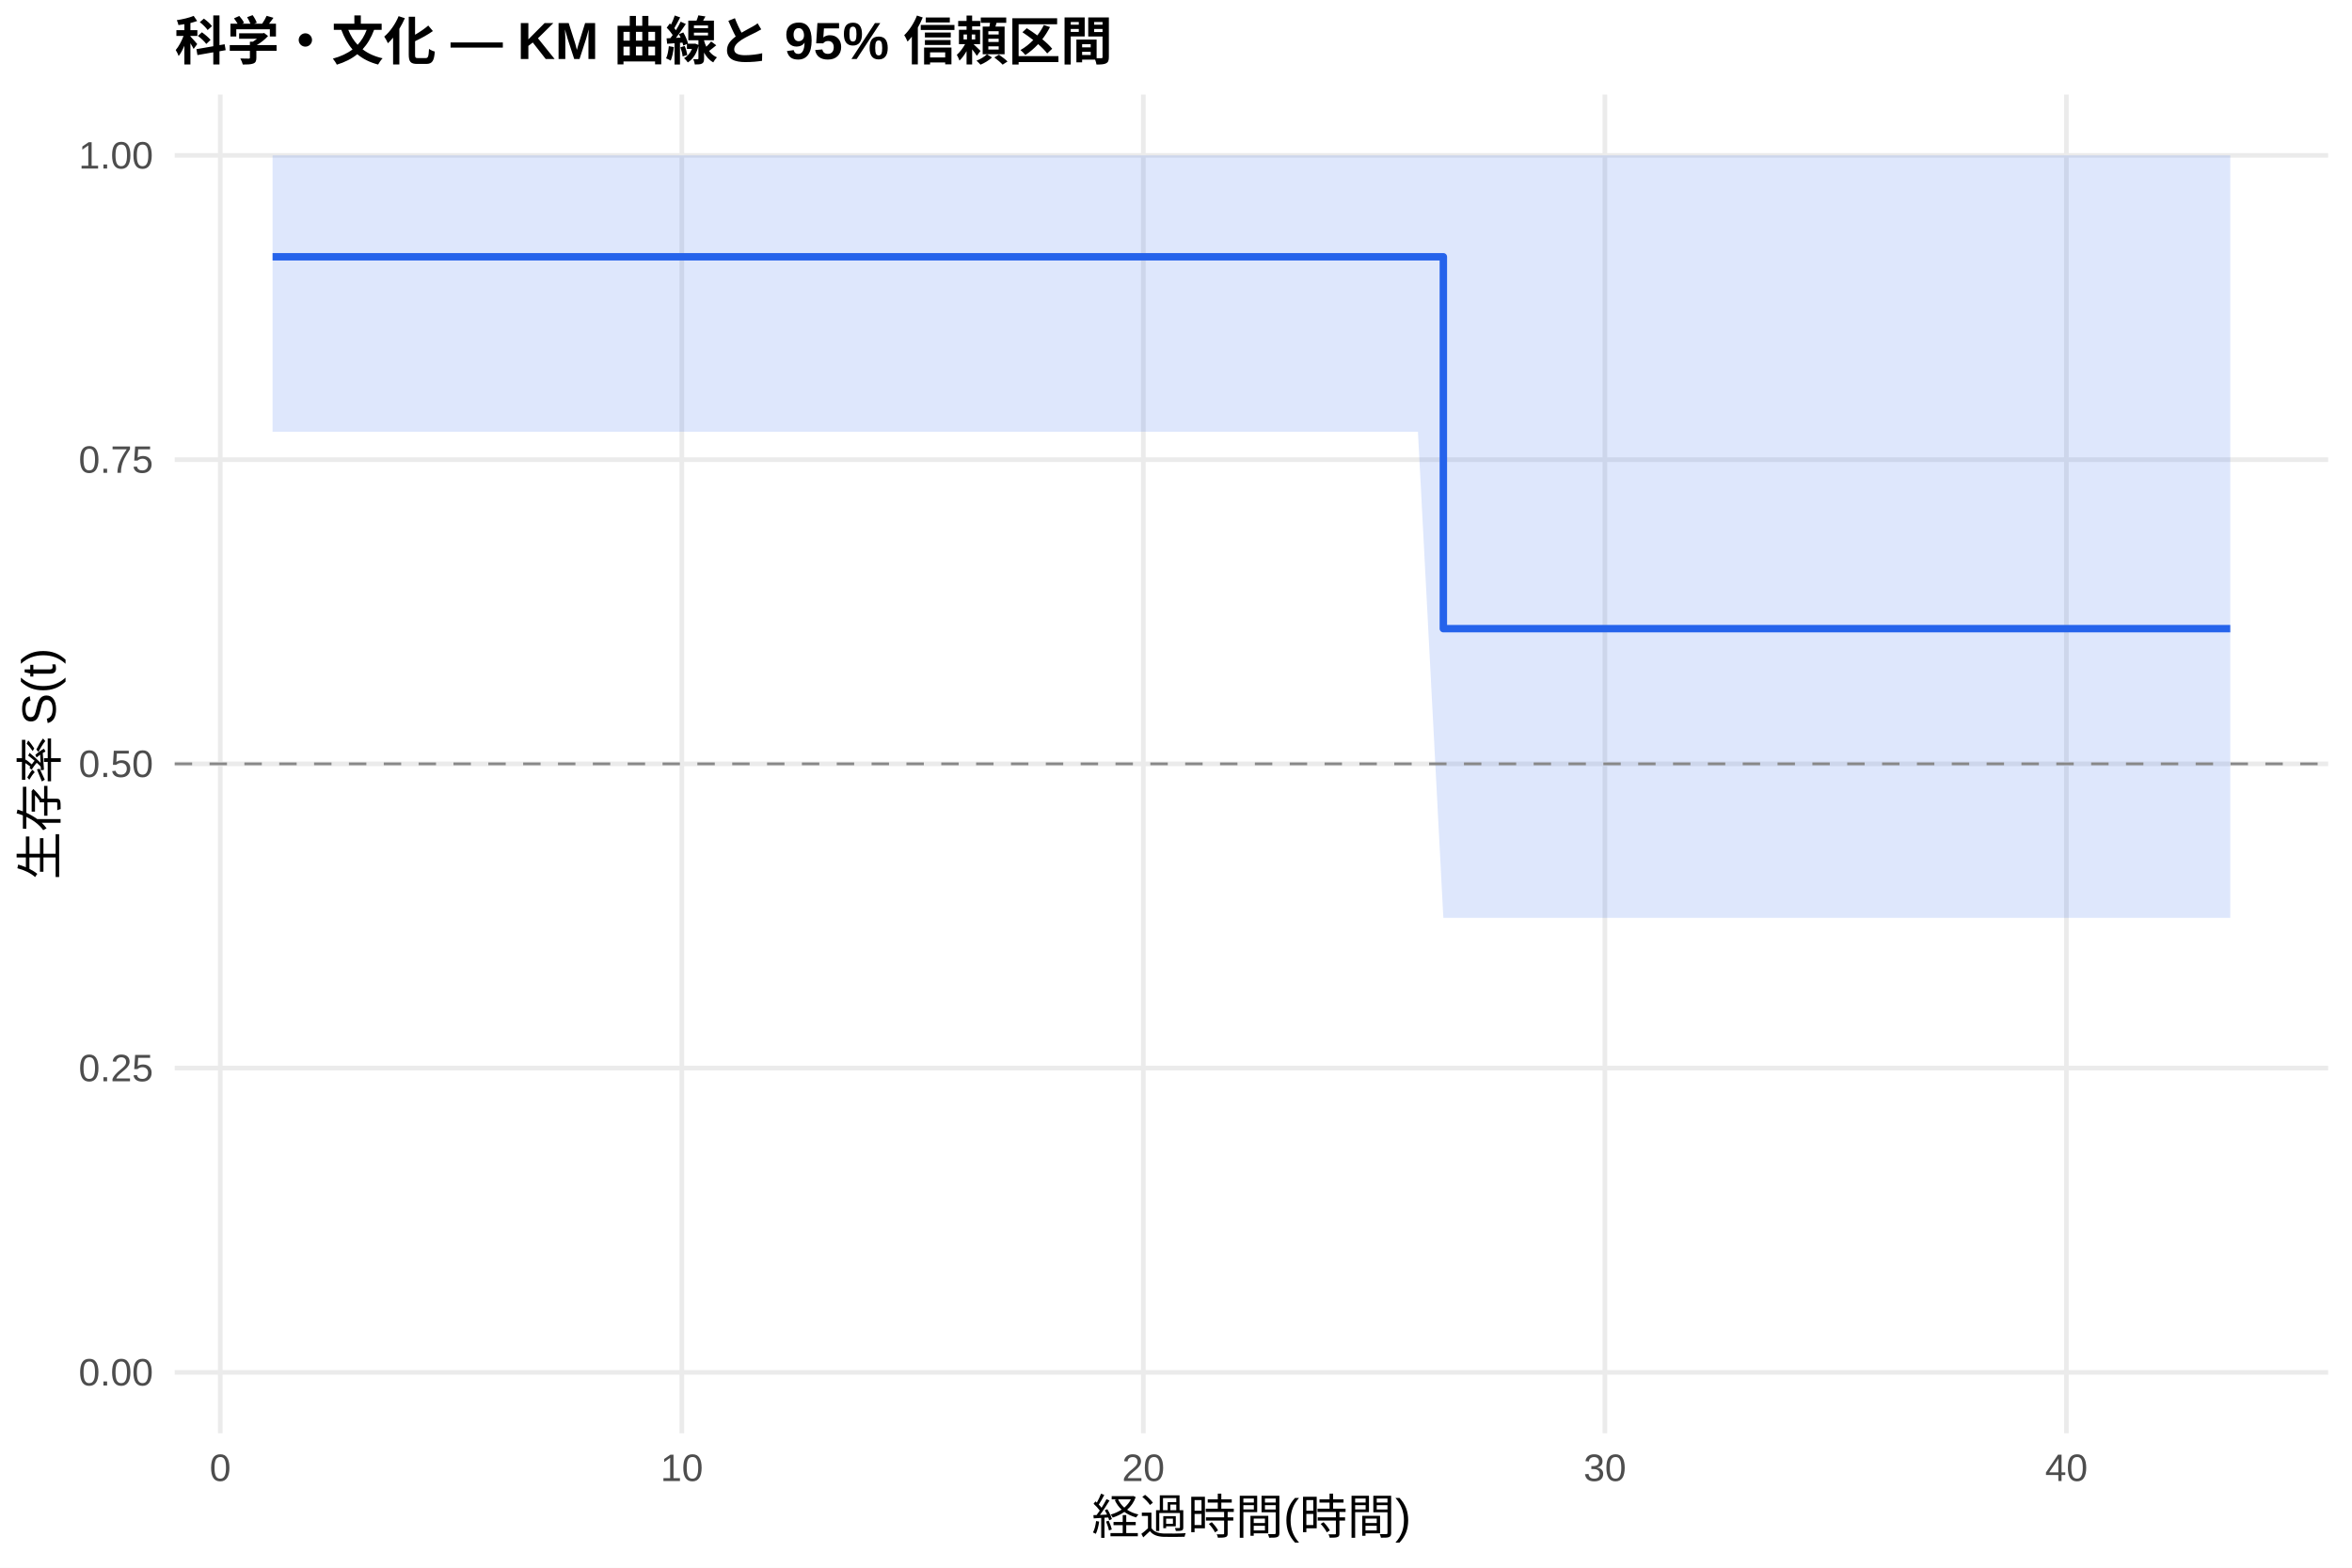
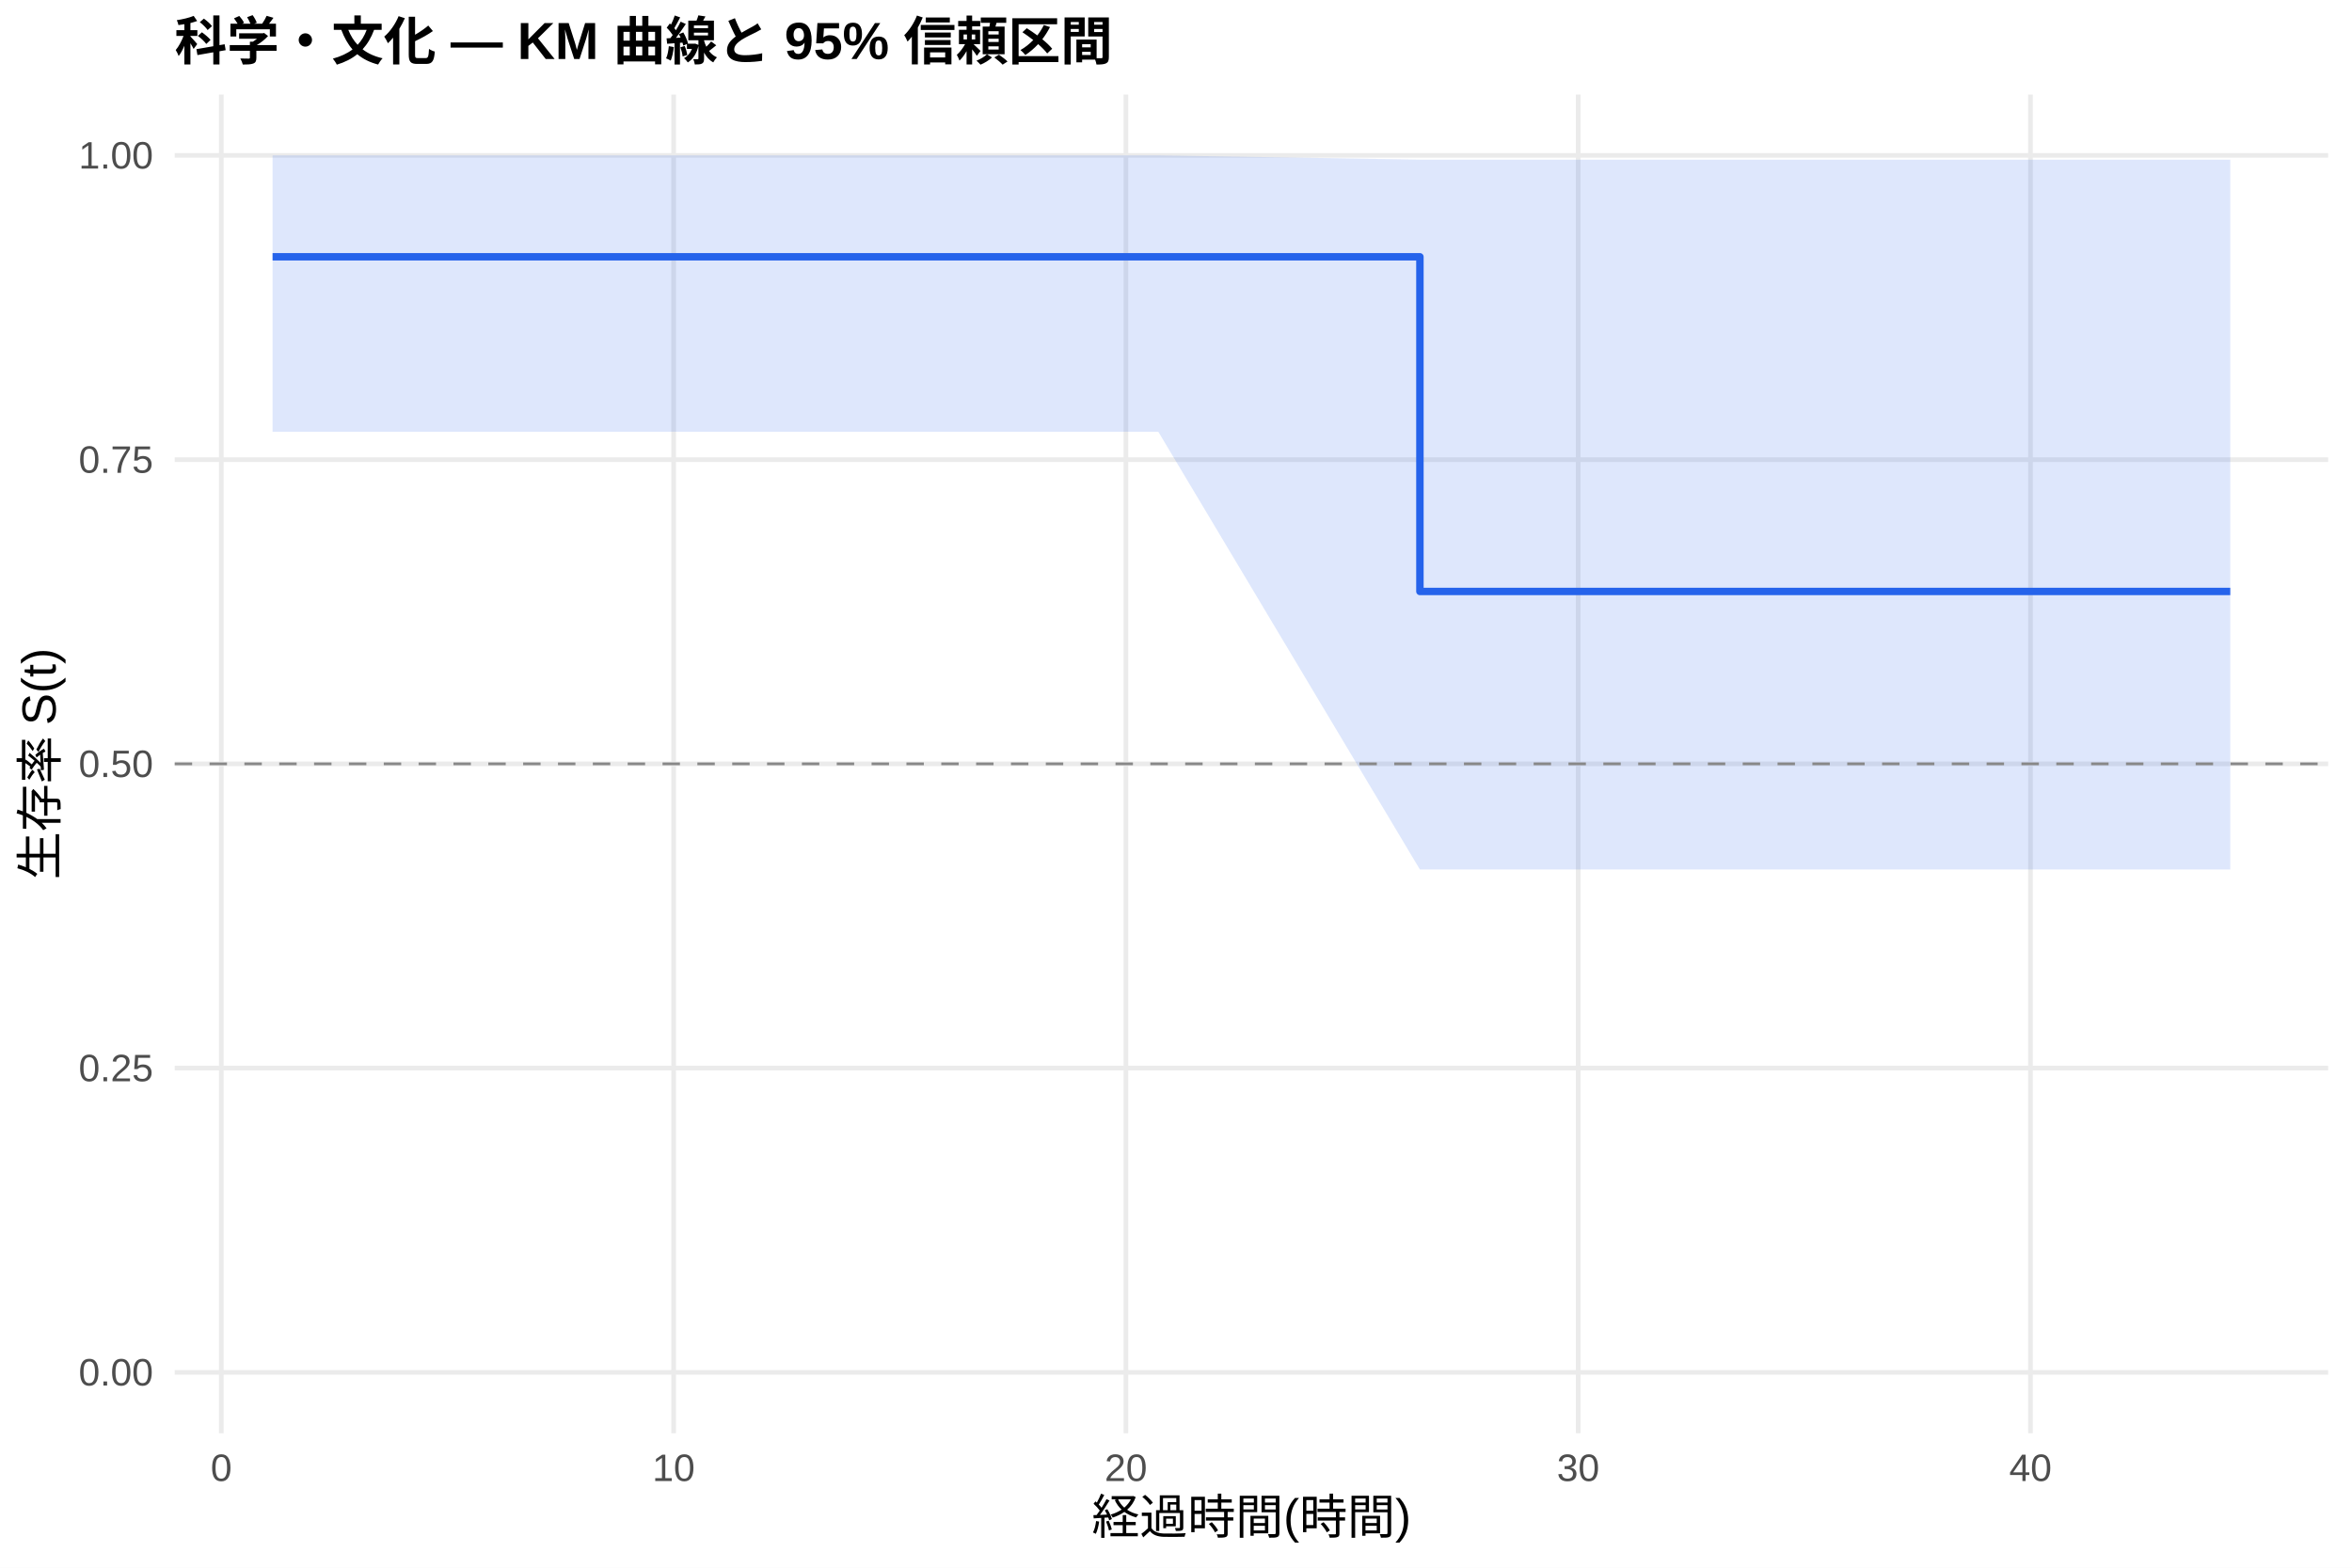
<svg xmlns="http://www.w3.org/2000/svg" width="540.00pt" height="360.00pt" viewBox="0 0 540.00 360.00">
  <g class="svglite">
    <defs>
      <style type="text/css">
    .svglite line, .svglite polyline, .svglite polygon, .svglite path, .svglite rect, .svglite circle {
      fill: none;
      stroke: #000000;
      stroke-linecap: round;
      stroke-linejoin: round;
      stroke-miterlimit: 10.00;
    }
    .svglite text {
      white-space: pre;
    }
    .svglite g.glyphgroup path {
      fill: inherit;
      stroke: none;
    }
  </style>
    </defs>
    <rect width="100%" height="100%" style="stroke: none; fill: #FFFFFF;" />
    <defs>
      <clipPath id="cpMC4wMHw1NDAuMDB8MC4wMHwzNjAuMDA=">
        <rect x="0.00" y="0.00" width="540.00" height="360.00" />
      </clipPath>
    </defs>
    <g clip-path="url(#cpMC4wMHw1NDAuMDB8MC4wMHwzNjAuMDA=)">
      <rect x="0" y="0.00" width="540.00" height="360.00" style="stroke-width: 1.07; stroke: none; fill: #FFFFFF;" />
    </g>
    <defs>
      <clipPath id="cpNDAuMTF8NTM0LjUyfDIxLjcxfDMyOS4xMg==">
        <rect x="40.11" y="21.71" width="494.41" height="307.41" />
      </clipPath>
    </defs>
    <g clip-path="url(#cpNDAuMTF8NTM0LjUyfDIxLjcxfDMyOS4xMg==)">
      <polyline points="40.11,315.14 534.52,315.14 " style="stroke-width: 1.07; stroke: #EBEBEB; stroke-linecap: butt;" />
      <polyline points="40.11,245.28 534.52,245.28 " style="stroke-width: 1.07; stroke: #EBEBEB; stroke-linecap: butt;" />
      <polyline points="40.11,175.41 534.52,175.41 " style="stroke-width: 1.07; stroke: #EBEBEB; stroke-linecap: butt;" />
      <polyline points="40.11,105.55 534.52,105.55 " style="stroke-width: 1.07; stroke: #EBEBEB; stroke-linecap: butt;" />
      <polyline points="40.11,35.68 534.52,35.68 " style="stroke-width: 1.07; stroke: #EBEBEB; stroke-linecap: butt;" />
-       <polyline points="50.57,329.12 50.57,21.71 " style="stroke-width: 1.07; stroke: #EBEBEB; stroke-linecap: butt;" />
-       <polyline points="156.54,329.12 156.54,21.71 " style="stroke-width: 1.07; stroke: #EBEBEB; stroke-linecap: butt;" />
-       <polyline points="262.50,329.12 262.50,21.71 " style="stroke-width: 1.07; stroke: #EBEBEB; stroke-linecap: butt;" />
-       <polyline points="368.47,329.12 368.47,21.71 " style="stroke-width: 1.07; stroke: #EBEBEB; stroke-linecap: butt;" />
-       <polyline points="474.43,329.12 474.43,21.71 " style="stroke-width: 1.07; stroke: #EBEBEB; stroke-linecap: butt;" />
-       <polygon points="62.58,35.68 260.91,35.68 325.55,35.68 331.38,35.69 423.74,35.69 512.05,35.69 512.05,210.77 423.74,210.77 331.38,210.77 325.55,99.15 260.91,99.15 62.58,99.15 " style="stroke-width: 0.00; stroke: none; stroke-linecap: butt; fill: #2563EB; fill-opacity: 0.15;" />
-       <polyline points="62.58,35.68 260.91,35.68 325.55,35.68 331.38,35.69 423.74,35.69 512.05,35.69 " style="stroke-width: 1.07; stroke: none; stroke-linecap: butt;" />
-       <polyline points="512.05,210.77 423.74,210.77 331.38,210.77 325.55,99.15 260.91,99.15 62.58,99.15 " style="stroke-width: 1.07; stroke: none; stroke-linecap: butt;" />
-       <polyline points="62.58,58.97 260.91,58.97 260.91,58.97 325.55,58.97 325.55,58.97 331.38,58.97 331.38,144.36 423.74,144.36 423.74,144.36 512.05,144.36 512.05,144.36 " style="stroke-width: 1.71; stroke: #2563EB; stroke-linecap: butt;" />
+       <polyline points="50.81,329.12 50.81,21.71 " style="stroke-width: 1.07; stroke: #EBEBEB; stroke-linecap: butt;" />
+       <polyline points="154.66,329.12 154.66,21.71 " style="stroke-width: 1.07; stroke: #EBEBEB; stroke-linecap: butt;" />
+       <polyline points="258.50,329.12 258.50,21.71 " style="stroke-width: 1.07; stroke: #EBEBEB; stroke-linecap: butt;" />
+       <polyline points="362.34,329.12 362.34,21.71 " style="stroke-width: 1.07; stroke: #EBEBEB; stroke-linecap: butt;" />
+       <polyline points="466.18,329.12 466.18,21.71 " style="stroke-width: 1.07; stroke: #EBEBEB; stroke-linecap: butt;" />
+       <polygon points="62.58,35.68 265.94,35.68 326.00,36.67 329.28,36.67 425.51,36.67 512.05,36.67 512.05,199.67 425.51,199.67 329.28,199.67 326.00,199.67 265.94,99.15 62.58,99.15 " style="stroke-width: 0.00; stroke: none; stroke-linecap: butt; fill: #2563EB; fill-opacity: 0.15;" />
+       <polyline points="62.58,35.68 265.94,35.68 326.00,36.67 329.28,36.67 425.51,36.67 512.05,36.67 " style="stroke-width: 1.07; stroke: none; stroke-linecap: butt;" />
+       <polyline points="512.05,199.67 425.51,199.67 329.28,199.67 326.00,199.67 265.94,99.15 62.58,99.15 " style="stroke-width: 1.07; stroke: none; stroke-linecap: butt;" />
+       <polyline points="62.58,58.97 265.94,58.97 265.94,58.97 326.00,58.97 326.00,135.82 329.28,135.82 329.28,135.82 425.51,135.82 425.51,135.82 512.05,135.82 512.05,135.82 " style="stroke-width: 1.71; stroke: #2563EB; stroke-linecap: butt;" />
      <line x1="40.11" y1="175.41" x2="534.52" y2="175.41" style="stroke-width: 0.64; stroke: #888888; stroke-dasharray: 4.00,4.00; stroke-linecap: butt;" />
    </g>
    <g clip-path="url(#cpMC4wMHw1NDAuMDB8MC4wMHwzNjAuMDA=)">
      <text x="35.18" y="318.17" text-anchor="end" style="font-size: 8.80px;fill: #4D4D4D; font-family: &quot;Liberation Sans&quot;;" textLength="17.11px" lengthAdjust="spacingAndGlyphs">0.00</text>
      <text x="35.18" y="248.30" text-anchor="end" style="font-size: 8.80px;fill: #4D4D4D; font-family: &quot;Liberation Sans&quot;;" textLength="17.11px" lengthAdjust="spacingAndGlyphs">0.25</text>
      <text x="35.18" y="178.44" text-anchor="end" style="font-size: 8.80px;fill: #4D4D4D; font-family: &quot;Liberation Sans&quot;;" textLength="17.11px" lengthAdjust="spacingAndGlyphs">0.50</text>
      <text x="35.18" y="108.57" text-anchor="end" style="font-size: 8.80px;fill: #4D4D4D; font-family: &quot;Liberation Sans&quot;;" textLength="17.11px" lengthAdjust="spacingAndGlyphs">0.75</text>
      <text x="35.18" y="38.71" text-anchor="end" style="font-size: 8.80px;fill: #4D4D4D; font-family: &quot;Liberation Sans&quot;;" textLength="17.11px" lengthAdjust="spacingAndGlyphs">1.00</text>
-       <text x="50.57" y="340.10" text-anchor="middle" style="font-size: 8.80px;fill: #4D4D4D; font-family: &quot;Liberation Sans&quot;;" textLength="4.89px" lengthAdjust="spacingAndGlyphs">0</text>
-       <text x="156.54" y="340.10" text-anchor="middle" style="font-size: 8.80px;fill: #4D4D4D; font-family: &quot;Liberation Sans&quot;;" textLength="9.78px" lengthAdjust="spacingAndGlyphs">10</text>
-       <text x="262.50" y="340.10" text-anchor="middle" style="font-size: 8.80px;fill: #4D4D4D; font-family: &quot;Liberation Sans&quot;;" textLength="9.78px" lengthAdjust="spacingAndGlyphs">20</text>
-       <text x="368.47" y="340.10" text-anchor="middle" style="font-size: 8.80px;fill: #4D4D4D; font-family: &quot;Liberation Sans&quot;;" textLength="9.78px" lengthAdjust="spacingAndGlyphs">30</text>
-       <text x="474.43" y="340.10" text-anchor="middle" style="font-size: 8.80px;fill: #4D4D4D; font-family: &quot;Liberation Sans&quot;;" textLength="9.78px" lengthAdjust="spacingAndGlyphs">40</text>
+       <text x="50.81" y="340.10" text-anchor="middle" style="font-size: 8.80px;fill: #4D4D4D; font-family: &quot;Liberation Sans&quot;;" textLength="4.89px" lengthAdjust="spacingAndGlyphs">0</text>
+       <text x="154.66" y="340.10" text-anchor="middle" style="font-size: 8.80px;fill: #4D4D4D; font-family: &quot;Liberation Sans&quot;;" textLength="9.78px" lengthAdjust="spacingAndGlyphs">10</text>
+       <text x="258.50" y="340.10" text-anchor="middle" style="font-size: 8.80px;fill: #4D4D4D; font-family: &quot;Liberation Sans&quot;;" textLength="9.78px" lengthAdjust="spacingAndGlyphs">20</text>
+       <text x="362.34" y="340.10" text-anchor="middle" style="font-size: 8.80px;fill: #4D4D4D; font-family: &quot;Liberation Sans&quot;;" textLength="9.78px" lengthAdjust="spacingAndGlyphs">30</text>
+       <text x="466.18" y="340.10" text-anchor="middle" style="font-size: 8.80px;fill: #4D4D4D; font-family: &quot;Liberation Sans&quot;;" textLength="9.78px" lengthAdjust="spacingAndGlyphs">40</text>
      <text x="287.32" y="352.24" text-anchor="middle" style="font-size: 11.00px; font-family: &quot;Liberation Sans&quot;;" textLength="73.31px" lengthAdjust="spacingAndGlyphs">経過時間(時間)</text>
      <text transform="translate(13.05,175.41) rotate(-90)" text-anchor="middle" style="font-size: 11.00px; font-family: &quot;Liberation Sans&quot;;" textLength="53.78px" lengthAdjust="spacingAndGlyphs">生存率 S(t)</text>
      <text x="40.11" y="13.74" style="font-size: 12.00px; font-weight: bold; font-family: &quot;Liberation Sans&quot;;" textLength="215.33px" lengthAdjust="spacingAndGlyphs">科学・文化 — KM 曲線と 95% 信頼区間</text>
    </g>
  </g>
</svg>
